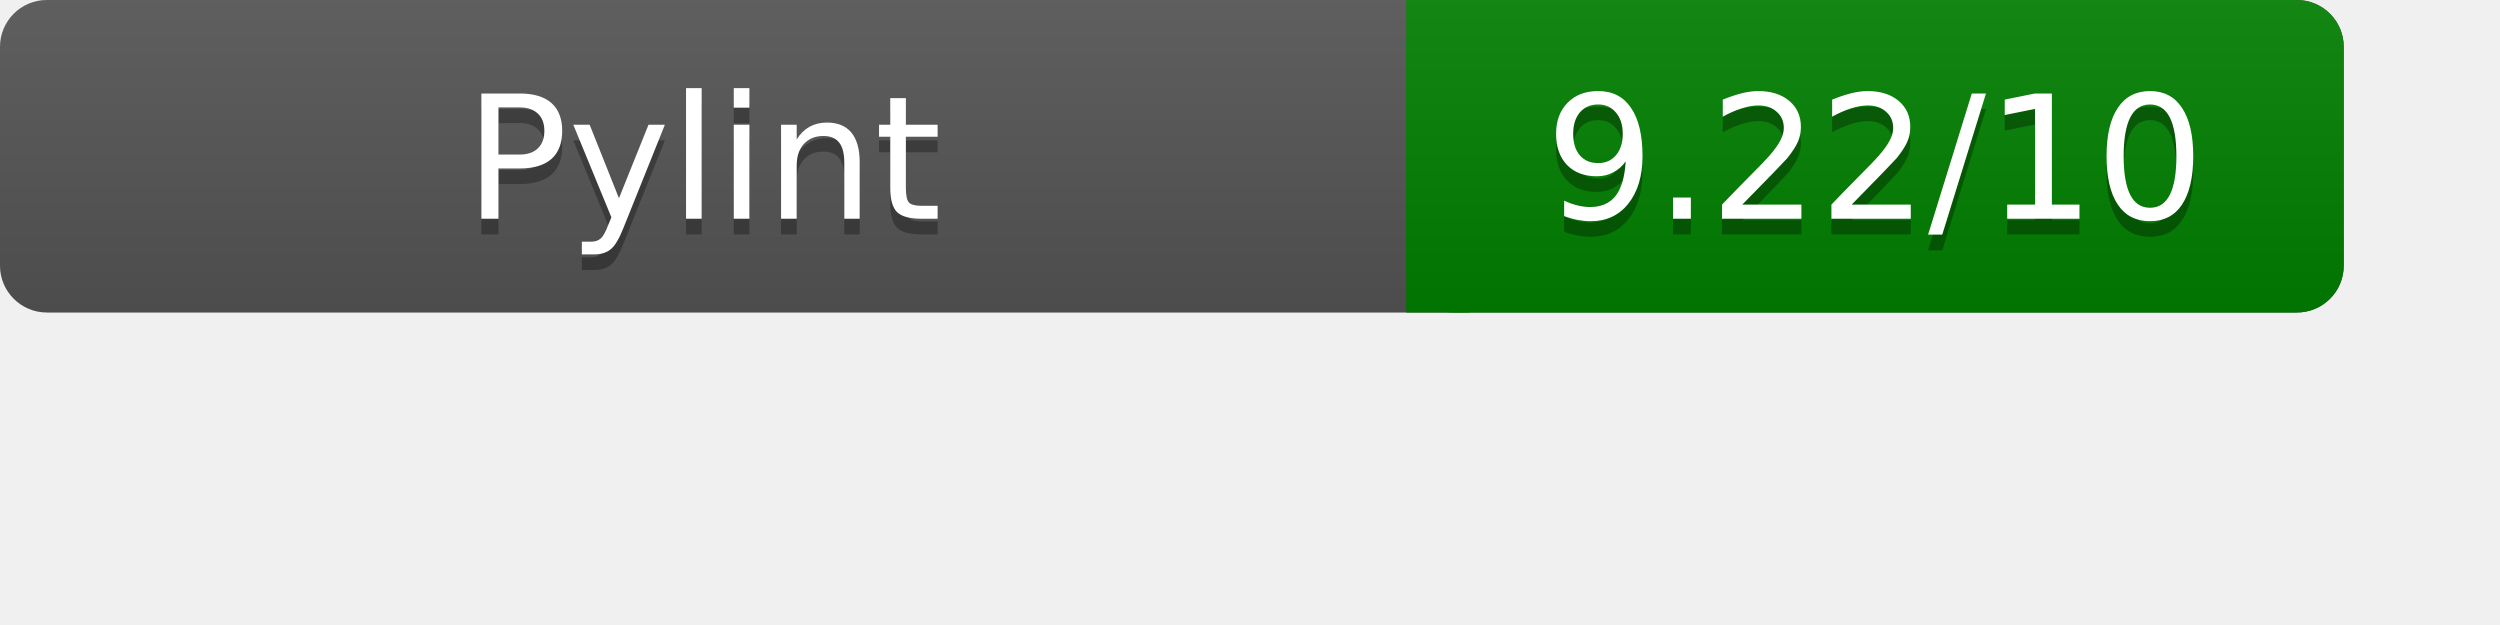
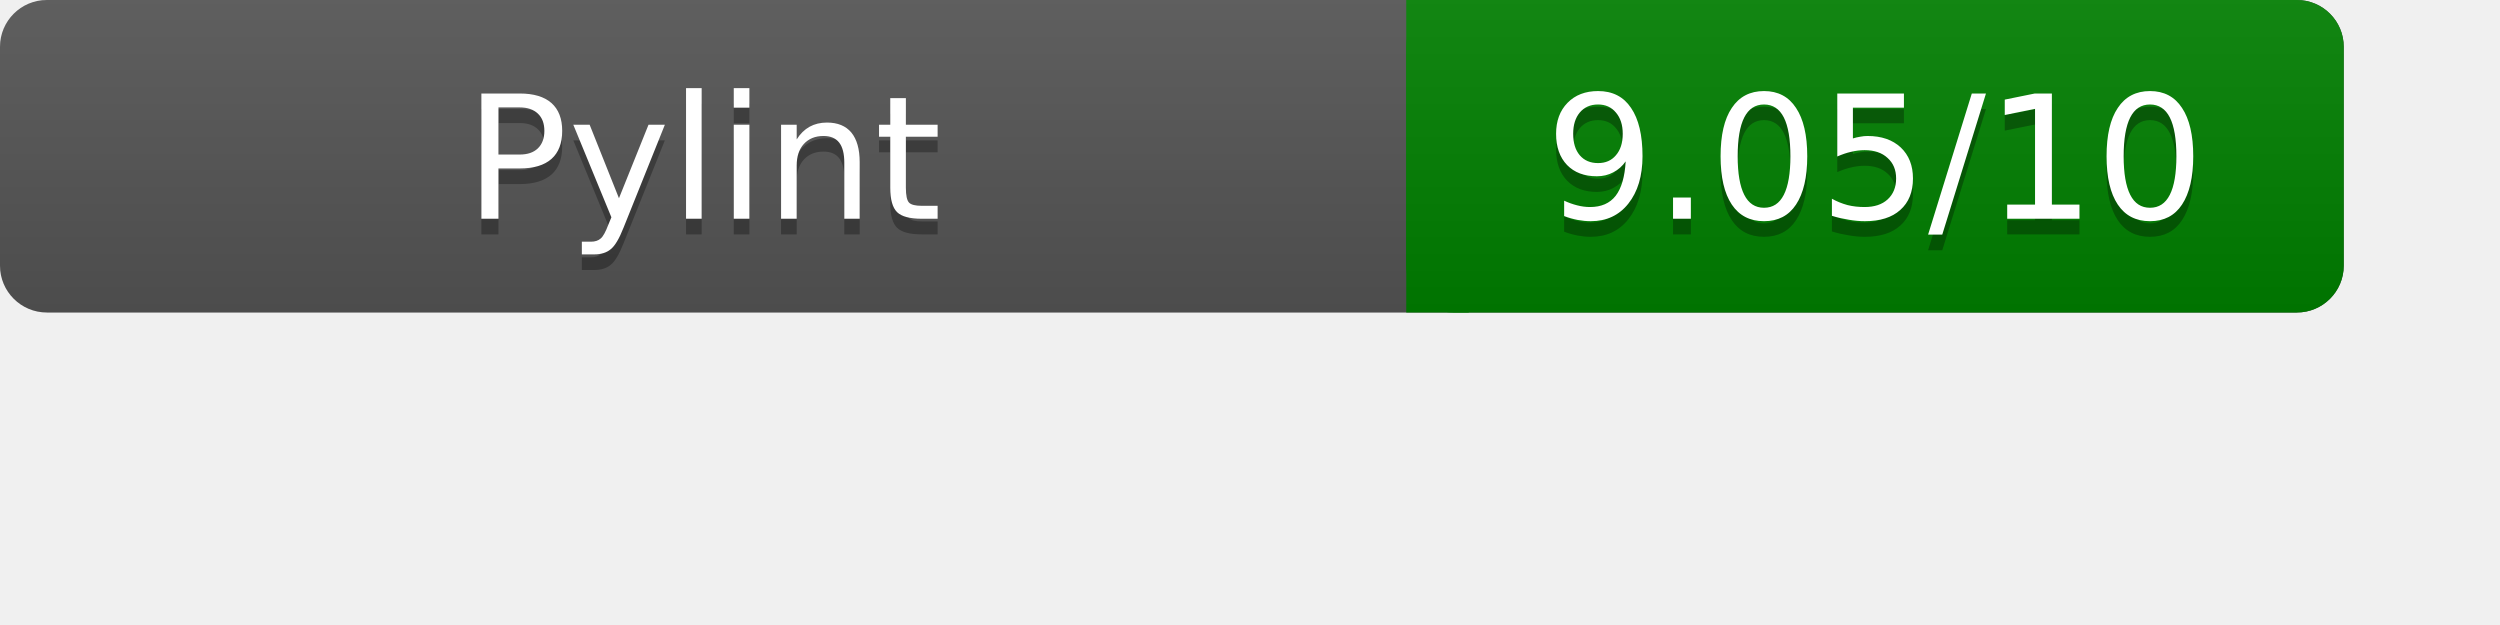
<svg xmlns="http://www.w3.org/2000/svg" width="160" height="40" role="img" aria-label="Pylint Results">
  <linearGradient id="a" x2="0" y2="100%">
    <stop offset="0" stop-color="#bbb" stop-opacity=".1" />
    <stop offset="1" stop-opacity=".1" />
  </linearGradient>
  <rect rx="3" width="150" height="20" fill="#555" />
  <rect rx="3" x="90" width="60" height="20" fill="green" />
  <path fill="green" d="M90 0h4v20h-4z" />
  <rect rx="3" width="150" height="20" fill="url(#a)" />
  <g fill="#fff" text-anchor="middle" font-family="Verdana,DejaVu Sans,sans-serif" font-size="11">
    <text x="45" y="15" fill="#010101" fill-opacity=".3">Pylint</text>
    <text x="45" y="14">Pylint</text>
-     <text x="120" y="15" fill="#010101" fill-opacity=".3">9.22/10</text>
-     <text x="120" y="14">9.22/10</text>
+     <text x="120" y="15" fill="#010101" fill-opacity=".3">9.05/10</text>
+     <text x="120" y="14">9.05/10</text>
  </g>
</svg>
